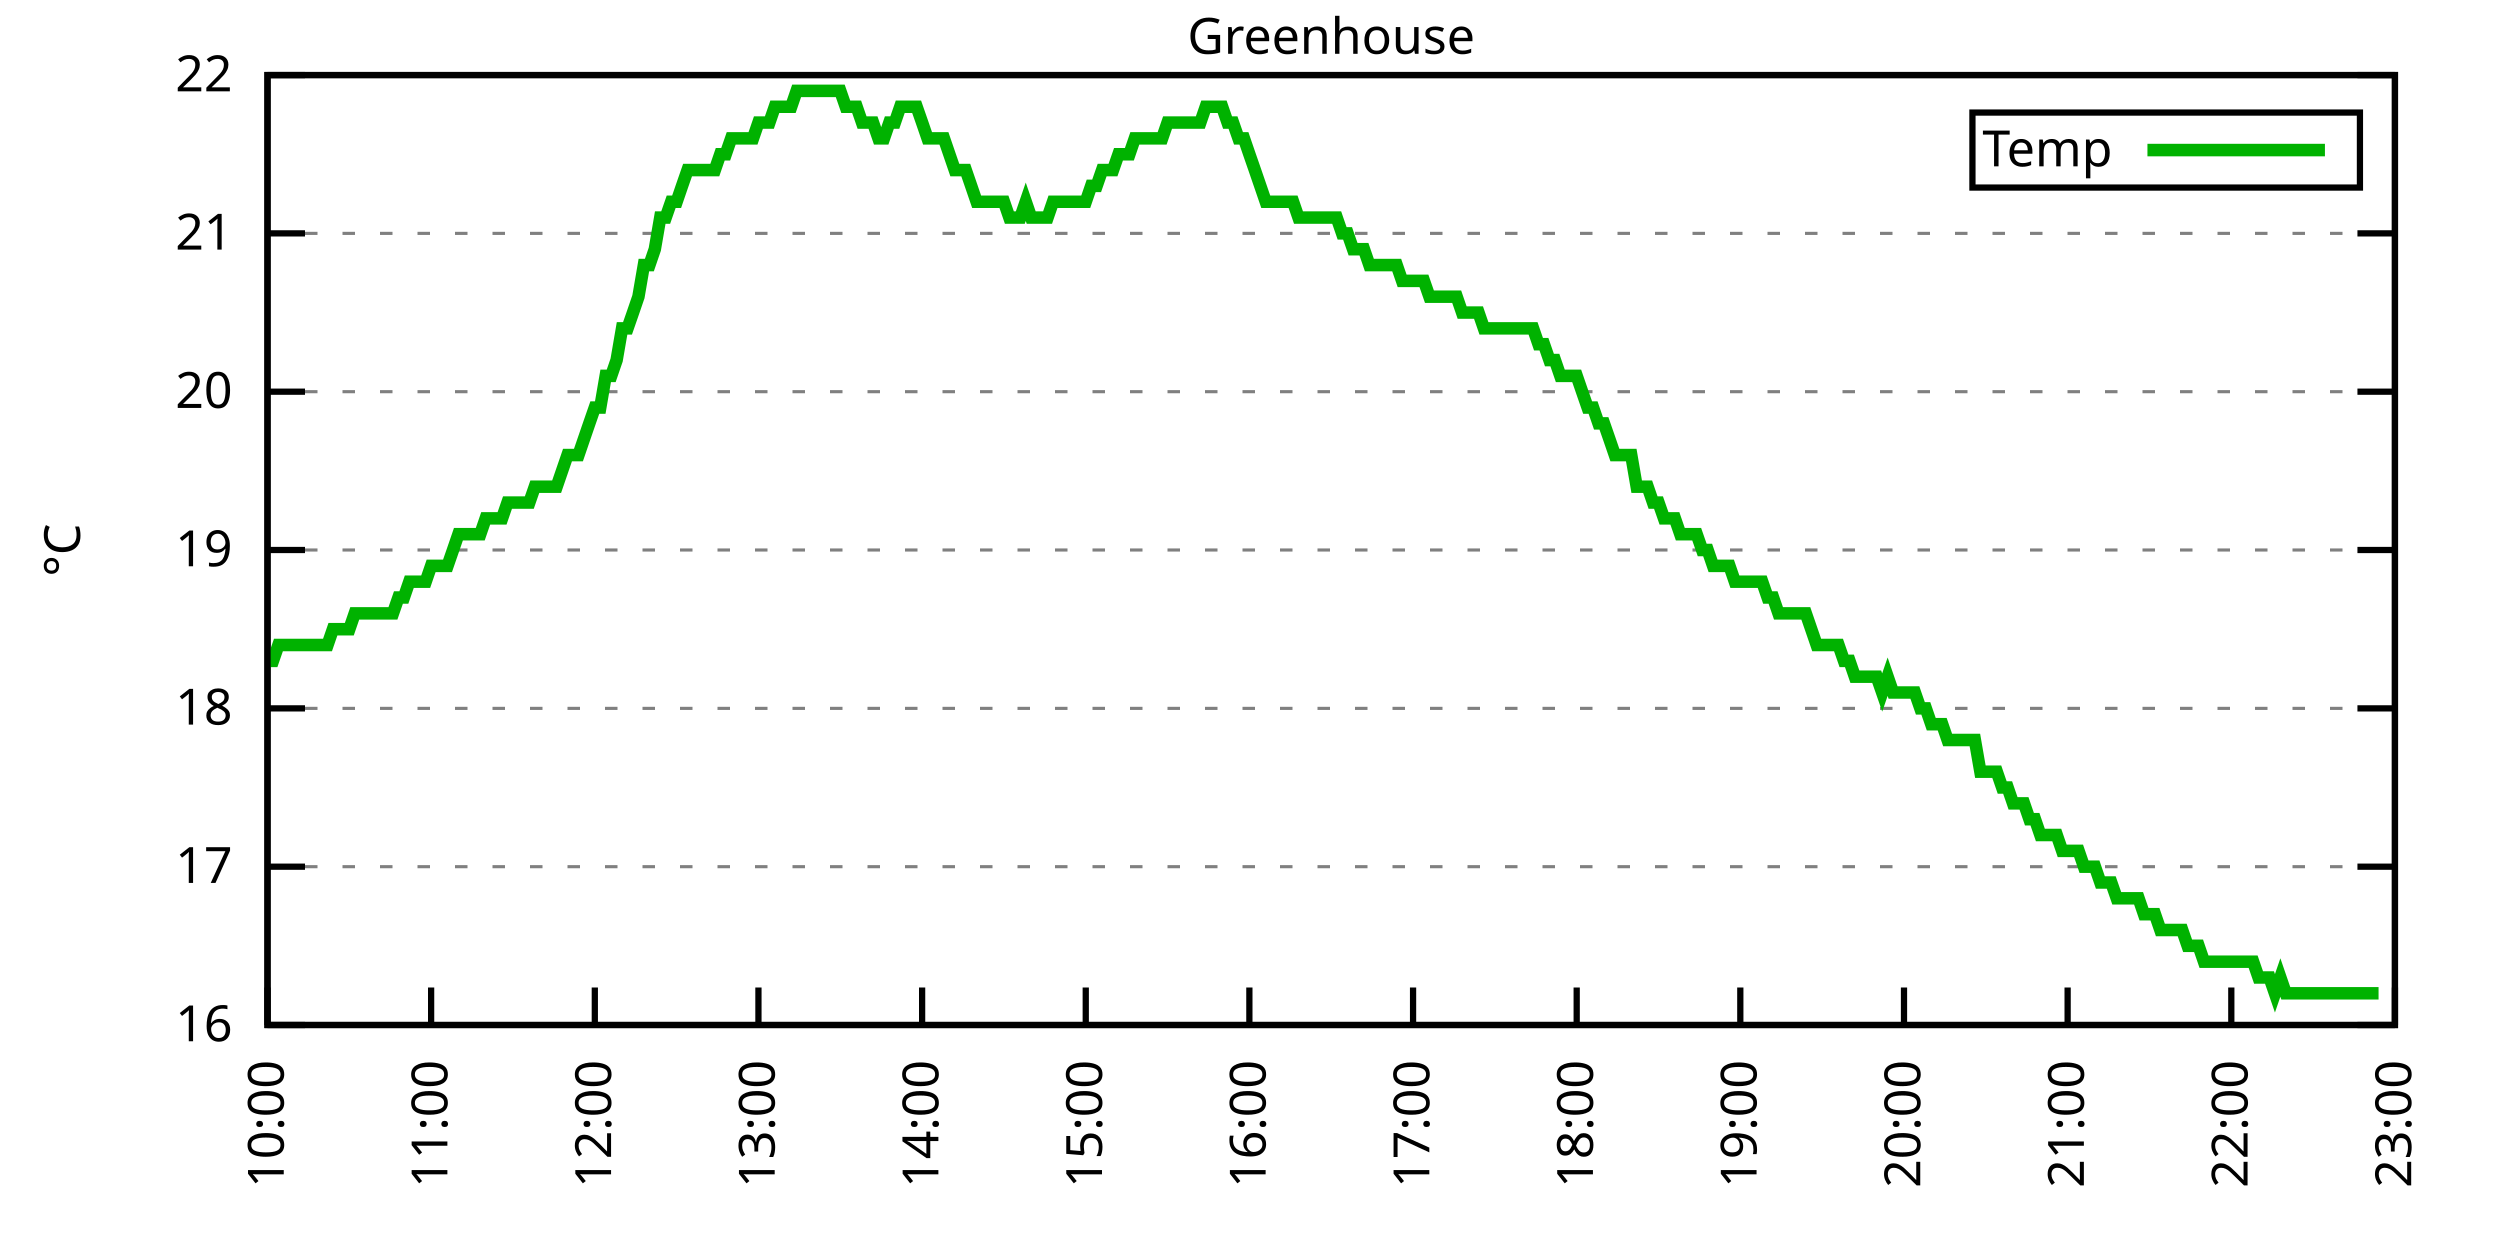
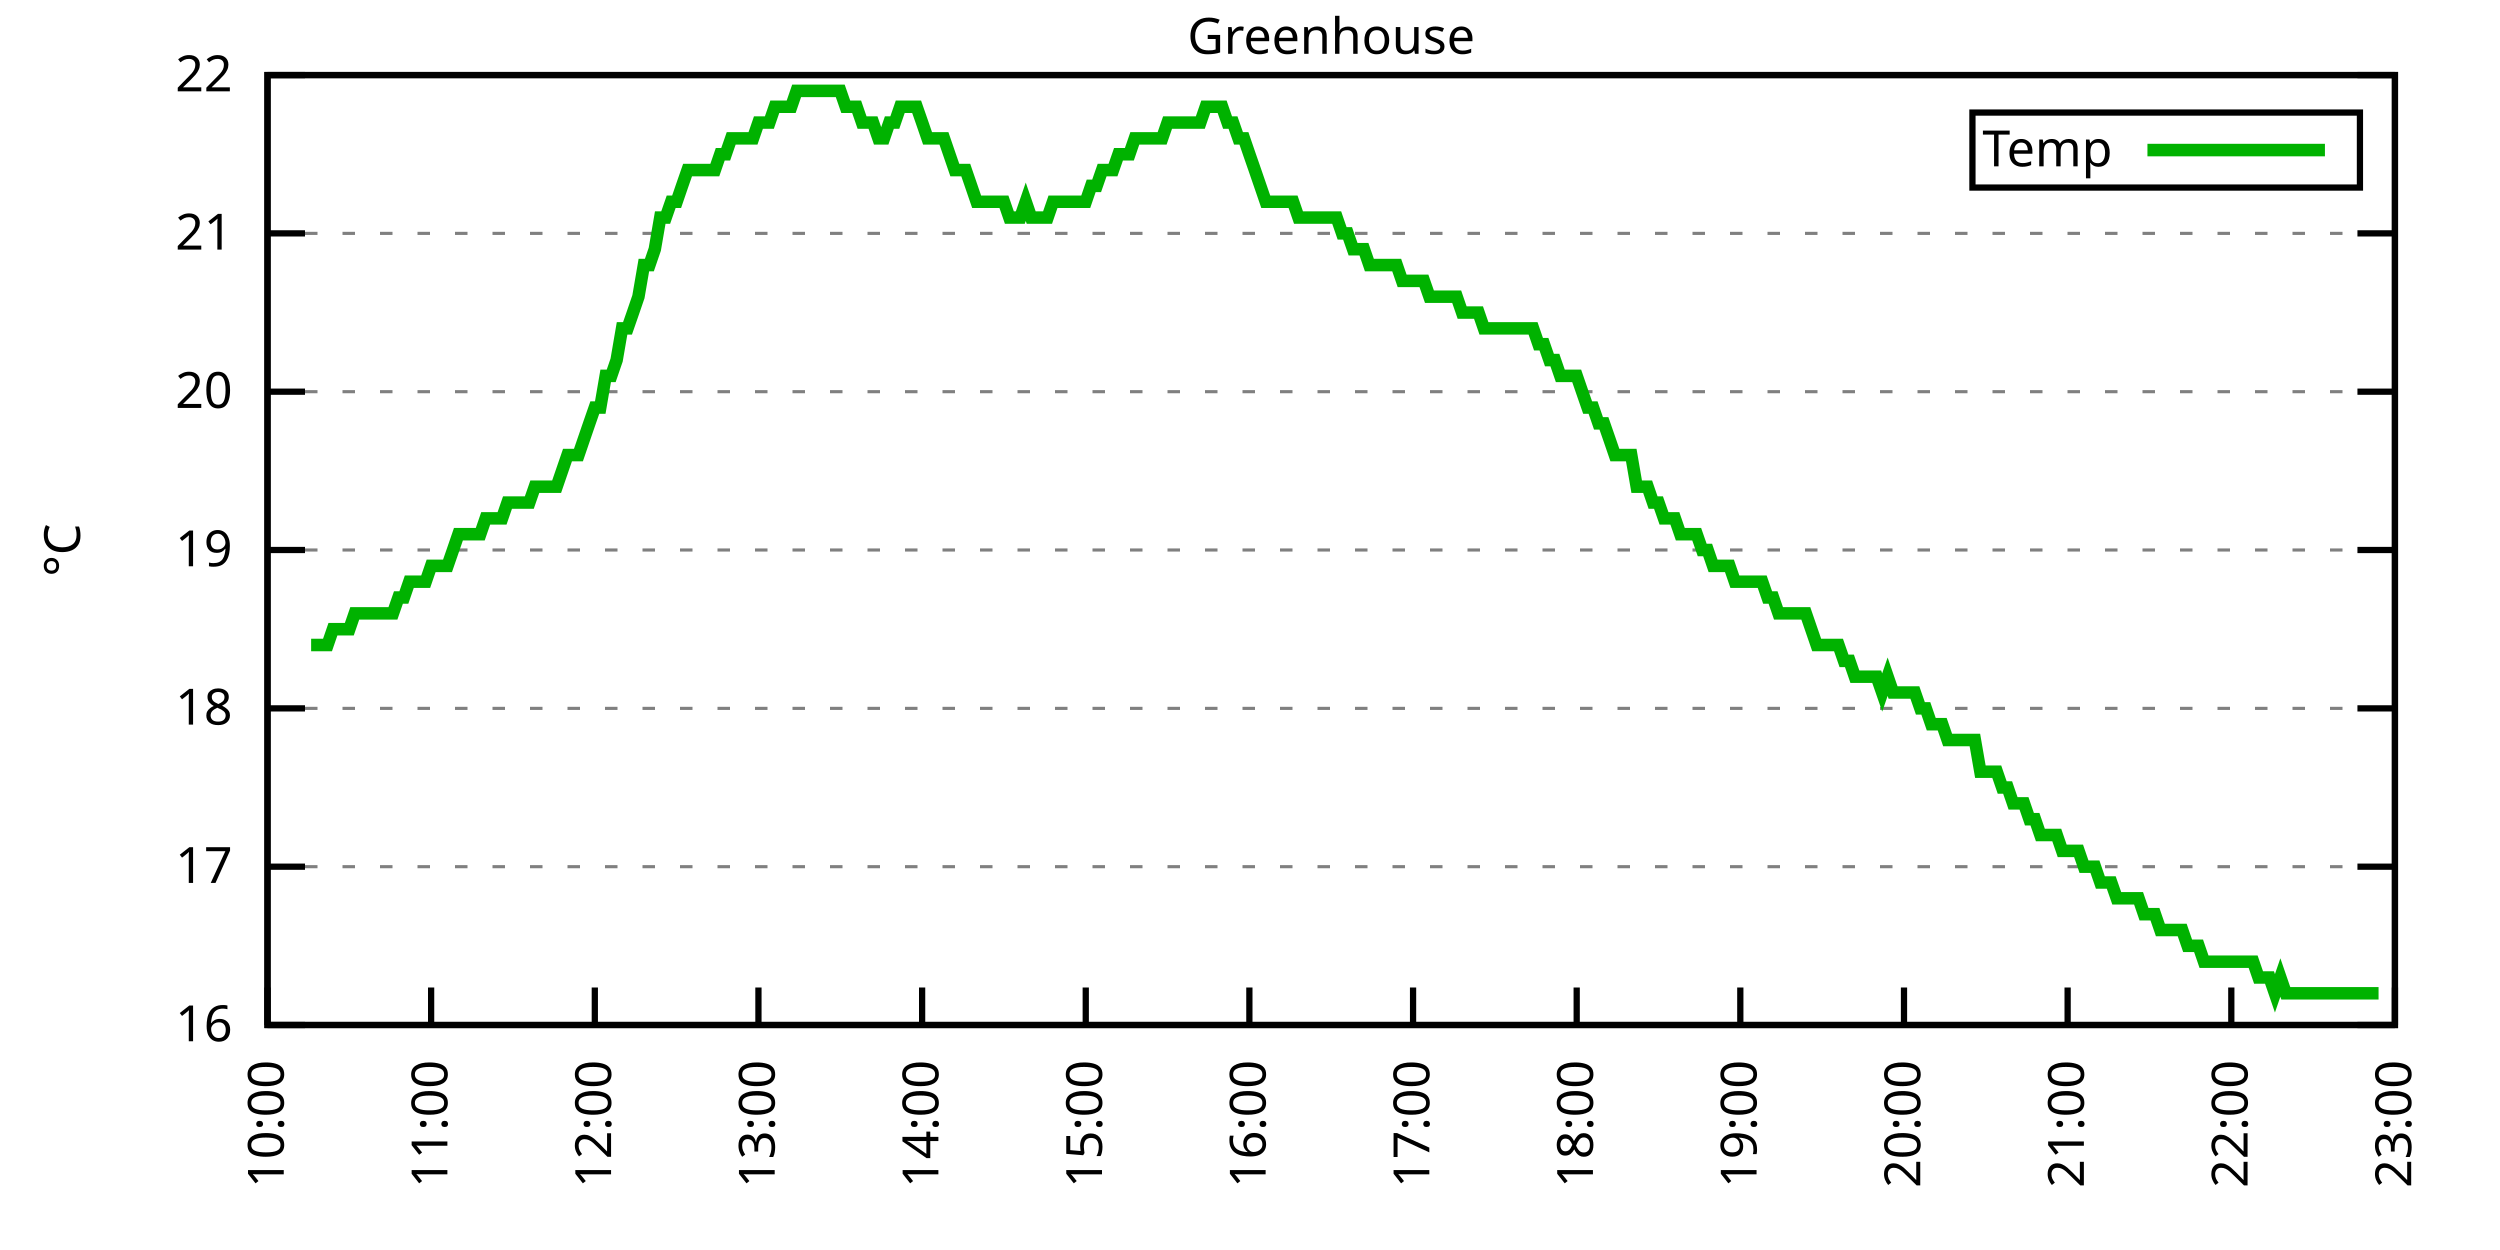
<svg xmlns="http://www.w3.org/2000/svg" xmlns:xlink="http://www.w3.org/1999/xlink" width="400" height="200" viewBox="0 0 400 200">
  <g id="gnuplot_canvas">
    <rect x="0" y="0" width="400" height="200" fill="none" />
    <defs>
      <circle id="gpDot" r="0.5" stroke-width="0.5" stroke="currentColor" />
      <path id="gpPt0" stroke-width="0.333" stroke="currentColor" d="M-1,0 h2 M0,-1 v2" />
      <path id="gpPt1" stroke-width="0.333" stroke="currentColor" d="M-1,-1 L1,1 M1,-1 L-1,1" />
      <path id="gpPt2" stroke-width="0.333" stroke="currentColor" d="M-1,0 L1,0 M0,-1 L0,1 M-1,-1 L1,1 M-1,1 L1,-1" />
      <rect id="gpPt3" stroke-width="0.333" stroke="currentColor" x="-1" y="-1" width="2" height="2" />
      <rect id="gpPt4" stroke-width="0.333" stroke="currentColor" fill="currentColor" x="-1" y="-1" width="2" height="2" />
      <circle id="gpPt5" stroke-width="0.333" stroke="currentColor" cx="0" cy="0" r="1" />
      <use xlink:href="#gpPt5" id="gpPt6" fill="currentColor" stroke="none" />
      <path id="gpPt7" stroke-width="0.333" stroke="currentColor" d="M0,-1.33 L-1.33,0.67 L1.33,0.67 z" />
      <use xlink:href="#gpPt7" id="gpPt8" fill="currentColor" stroke="none" />
      <use xlink:href="#gpPt7" id="gpPt9" stroke="currentColor" transform="rotate(180)" />
      <use xlink:href="#gpPt9" id="gpPt10" fill="currentColor" stroke="none" />
      <use xlink:href="#gpPt3" id="gpPt11" stroke="currentColor" transform="rotate(45)" />
      <use xlink:href="#gpPt11" id="gpPt12" fill="currentColor" stroke="none" />
      <path id="gpPt13" stroke-width="0.333" stroke="currentColor" d="M0,1.330 L1.265,0.411 L0.782,-1.067 L-0.782,-1.076 L-1.265,0.411 z" />
      <use xlink:href="#gpPt13" id="gpPt14" fill="currentColor" stroke="none" />
      <filter id="textbox" filterUnits="objectBoundingBox" x="0" y="0" height="1" width="1">
        <feFlood flood-color="white" flood-opacity="1" result="bgnd" />
        <feComposite in="SourceGraphic" in2="bgnd" operator="atop" />
      </filter>
      <filter id="greybox" filterUnits="objectBoundingBox" x="0" y="0" height="1" width="1">
        <feFlood flood-color="lightgrey" flood-opacity="1" result="grey" />
        <feComposite in="SourceGraphic" in2="grey" operator="atop" />
      </filter>
    </defs>
    <g fill="none" color="white" stroke="currentColor" stroke-width="1.00" stroke-linecap="butt" stroke-linejoin="miter">
</g>
    <g fill="none" color="black" stroke="currentColor" stroke-width="1.00" stroke-linecap="butt" stroke-linejoin="miter">
      <g stroke="none" shape-rendering="crispEdges">
        <polygon fill="rgb(255, 255, 255)" points="42.80,164.00 383.18,164.00 383.18,12.02 42.80,12.02 " />
      </g>
    </g>
    <g fill="none" color="black" stroke="currentColor" stroke-width="1.00" stroke-linecap="butt" stroke-linejoin="miter">
</g>
    <g fill="none" color="black" stroke="black" stroke-width="0.50" stroke-linecap="butt" stroke-linejoin="miter">
</g>
    <g fill="none" color="gray" stroke="currentColor" stroke-width="0.50" stroke-linecap="butt" stroke-linejoin="miter">
      <path stroke="gray" stroke-dasharray="2,4" class="gridline" d="M42.80,164.00 L383.19,164.00  " />
    </g>
    <g fill="none" color="gray" stroke="gray" stroke-width="1.00" stroke-linecap="butt" stroke-linejoin="miter">
</g>
    <g fill="none" color="black" stroke="currentColor" stroke-width="1.00" stroke-linecap="butt" stroke-linejoin="miter">
      <path stroke="black" d="M42.80,164.00 L48.80,164.00 M383.19,164.00 L377.19,164.00  " />
      <g transform="translate(37.20,166.60)" stroke="none" fill="black" font-family="Sans" font-size="8.00" text-anchor="end">
        <text>
          <tspan font-family="Sans"> 16</tspan>
        </text>
      </g>
    </g>
    <g fill="none" color="black" stroke="currentColor" stroke-width="1.00" stroke-linecap="butt" stroke-linejoin="miter">
</g>
    <g fill="none" color="black" stroke="black" stroke-width="0.50" stroke-linecap="butt" stroke-linejoin="miter">
</g>
    <g fill="none" color="gray" stroke="currentColor" stroke-width="0.50" stroke-linecap="butt" stroke-linejoin="miter">
      <path stroke="gray" stroke-dasharray="2,4" class="gridline" d="M42.80,138.67 L383.19,138.67  " />
    </g>
    <g fill="none" color="gray" stroke="gray" stroke-width="1.00" stroke-linecap="butt" stroke-linejoin="miter">
</g>
    <g fill="none" color="black" stroke="currentColor" stroke-width="1.00" stroke-linecap="butt" stroke-linejoin="miter">
      <path stroke="black" d="M42.80,138.67 L48.80,138.67 M383.19,138.67 L377.19,138.67  " />
      <g transform="translate(37.20,141.27)" stroke="none" fill="black" font-family="Sans" font-size="8.00" text-anchor="end">
        <text>
          <tspan font-family="Sans"> 17</tspan>
        </text>
      </g>
    </g>
    <g fill="none" color="black" stroke="currentColor" stroke-width="1.00" stroke-linecap="butt" stroke-linejoin="miter">
</g>
    <g fill="none" color="black" stroke="black" stroke-width="0.50" stroke-linecap="butt" stroke-linejoin="miter">
</g>
    <g fill="none" color="gray" stroke="currentColor" stroke-width="0.50" stroke-linecap="butt" stroke-linejoin="miter">
      <path stroke="gray" stroke-dasharray="2,4" class="gridline" d="M42.80,113.34 L383.19,113.34  " />
    </g>
    <g fill="none" color="gray" stroke="gray" stroke-width="1.00" stroke-linecap="butt" stroke-linejoin="miter">
</g>
    <g fill="none" color="black" stroke="currentColor" stroke-width="1.00" stroke-linecap="butt" stroke-linejoin="miter">
      <path stroke="black" d="M42.80,113.34 L48.80,113.34 M383.19,113.34 L377.19,113.34  " />
      <g transform="translate(37.20,115.94)" stroke="none" fill="black" font-family="Sans" font-size="8.00" text-anchor="end">
        <text>
          <tspan font-family="Sans"> 18</tspan>
        </text>
      </g>
    </g>
    <g fill="none" color="black" stroke="currentColor" stroke-width="1.00" stroke-linecap="butt" stroke-linejoin="miter">
</g>
    <g fill="none" color="black" stroke="black" stroke-width="0.50" stroke-linecap="butt" stroke-linejoin="miter">
</g>
    <g fill="none" color="gray" stroke="currentColor" stroke-width="0.50" stroke-linecap="butt" stroke-linejoin="miter">
      <path stroke="gray" stroke-dasharray="2,4" class="gridline" d="M42.80,88.00 L383.19,88.00  " />
    </g>
    <g fill="none" color="gray" stroke="gray" stroke-width="1.00" stroke-linecap="butt" stroke-linejoin="miter">
</g>
    <g fill="none" color="black" stroke="currentColor" stroke-width="1.00" stroke-linecap="butt" stroke-linejoin="miter">
      <path stroke="black" d="M42.80,88.00 L48.80,88.00 M383.19,88.00 L377.19,88.00  " />
      <g transform="translate(37.20,90.60)" stroke="none" fill="black" font-family="Sans" font-size="8.00" text-anchor="end">
        <text>
          <tspan font-family="Sans"> 19</tspan>
        </text>
      </g>
    </g>
    <g fill="none" color="black" stroke="currentColor" stroke-width="1.00" stroke-linecap="butt" stroke-linejoin="miter">
</g>
    <g fill="none" color="black" stroke="black" stroke-width="0.50" stroke-linecap="butt" stroke-linejoin="miter">
</g>
    <g fill="none" color="gray" stroke="currentColor" stroke-width="0.50" stroke-linecap="butt" stroke-linejoin="miter">
      <path stroke="gray" stroke-dasharray="2,4" class="gridline" d="M42.80,62.67 L383.19,62.67  " />
    </g>
    <g fill="none" color="gray" stroke="gray" stroke-width="1.00" stroke-linecap="butt" stroke-linejoin="miter">
</g>
    <g fill="none" color="black" stroke="currentColor" stroke-width="1.00" stroke-linecap="butt" stroke-linejoin="miter">
      <path stroke="black" d="M42.80,62.67 L48.80,62.67 M383.19,62.67 L377.19,62.67  " />
      <g transform="translate(37.20,65.27)" stroke="none" fill="black" font-family="Sans" font-size="8.00" text-anchor="end">
        <text>
          <tspan font-family="Sans"> 20</tspan>
        </text>
      </g>
    </g>
    <g fill="none" color="black" stroke="currentColor" stroke-width="1.00" stroke-linecap="butt" stroke-linejoin="miter">
</g>
    <g fill="none" color="black" stroke="black" stroke-width="0.50" stroke-linecap="butt" stroke-linejoin="miter">
</g>
    <g fill="none" color="gray" stroke="currentColor" stroke-width="0.50" stroke-linecap="butt" stroke-linejoin="miter">
      <path stroke="gray" stroke-dasharray="2,4" class="gridline" d="M42.80,37.34 L383.19,37.34  " />
    </g>
    <g fill="none" color="gray" stroke="gray" stroke-width="1.00" stroke-linecap="butt" stroke-linejoin="miter">
</g>
    <g fill="none" color="black" stroke="currentColor" stroke-width="1.00" stroke-linecap="butt" stroke-linejoin="miter">
      <path stroke="black" d="M42.80,37.34 L48.80,37.34 M383.19,37.34 L377.19,37.34  " />
      <g transform="translate(37.20,39.94)" stroke="none" fill="black" font-family="Sans" font-size="8.00" text-anchor="end">
        <text>
          <tspan font-family="Sans"> 21</tspan>
        </text>
      </g>
    </g>
    <g fill="none" color="black" stroke="currentColor" stroke-width="1.00" stroke-linecap="butt" stroke-linejoin="miter">
</g>
    <g fill="none" color="black" stroke="black" stroke-width="0.50" stroke-linecap="butt" stroke-linejoin="miter">
</g>
    <g fill="none" color="gray" stroke="currentColor" stroke-width="0.50" stroke-linecap="butt" stroke-linejoin="miter">
      <path stroke="gray" stroke-dasharray="2,4" class="gridline" d="M42.80,12.01 L383.19,12.01  " />
    </g>
    <g fill="none" color="gray" stroke="gray" stroke-width="1.00" stroke-linecap="butt" stroke-linejoin="miter">
</g>
    <g fill="none" color="black" stroke="currentColor" stroke-width="1.00" stroke-linecap="butt" stroke-linejoin="miter">
      <path stroke="black" d="M42.80,12.01 L48.80,12.01 M383.19,12.01 L377.19,12.01  " />
      <g transform="translate(37.20,14.61)" stroke="none" fill="black" font-family="Sans" font-size="8.00" text-anchor="end">
        <text>
          <tspan font-family="Sans"> 22</tspan>
        </text>
      </g>
    </g>
    <g fill="none" color="black" stroke="currentColor" stroke-width="1.00" stroke-linecap="butt" stroke-linejoin="miter">
      <path stroke="black" d="M42.80,164.00 L42.80,158.00  " />
      <g transform="translate(45.40,169.60) rotate(270.00)" stroke="none" fill="black" font-family="Sans" font-size="8.00" text-anchor="end">
        <text>
          <tspan font-family="Sans">10:00</tspan>
        </text>
      </g>
    </g>
    <g fill="none" color="black" stroke="currentColor" stroke-width="1.00" stroke-linecap="butt" stroke-linejoin="miter">
      <path stroke="black" d="M68.98,164.00 L68.98,158.00  " />
      <g transform="translate(71.58,169.60) rotate(270.00)" stroke="none" fill="black" font-family="Sans" font-size="8.00" text-anchor="end">
        <text>
          <tspan font-family="Sans">11:00</tspan>
        </text>
      </g>
    </g>
    <g fill="none" color="black" stroke="currentColor" stroke-width="1.00" stroke-linecap="butt" stroke-linejoin="miter">
      <path stroke="black" d="M95.17,164.00 L95.17,158.00  " />
      <g transform="translate(97.77,169.60) rotate(270.00)" stroke="none" fill="black" font-family="Sans" font-size="8.00" text-anchor="end">
        <text>
          <tspan font-family="Sans">12:00</tspan>
        </text>
      </g>
    </g>
    <g fill="none" color="black" stroke="currentColor" stroke-width="1.00" stroke-linecap="butt" stroke-linejoin="miter">
      <path stroke="black" d="M121.35,164.00 L121.35,158.00  " />
      <g transform="translate(123.95,169.60) rotate(270.00)" stroke="none" fill="black" font-family="Sans" font-size="8.00" text-anchor="end">
        <text>
          <tspan font-family="Sans">13:00</tspan>
        </text>
      </g>
    </g>
    <g fill="none" color="black" stroke="currentColor" stroke-width="1.00" stroke-linecap="butt" stroke-linejoin="miter">
      <path stroke="black" d="M147.54,164.00 L147.54,158.00  " />
      <g transform="translate(150.14,169.60) rotate(270.00)" stroke="none" fill="black" font-family="Sans" font-size="8.00" text-anchor="end">
        <text>
          <tspan font-family="Sans">14:00</tspan>
        </text>
      </g>
    </g>
    <g fill="none" color="black" stroke="currentColor" stroke-width="1.00" stroke-linecap="butt" stroke-linejoin="miter">
      <path stroke="black" d="M173.72,164.00 L173.72,158.00  " />
      <g transform="translate(176.32,169.60) rotate(270.00)" stroke="none" fill="black" font-family="Sans" font-size="8.00" text-anchor="end">
        <text>
          <tspan font-family="Sans">15:00</tspan>
        </text>
      </g>
    </g>
    <g fill="none" color="black" stroke="currentColor" stroke-width="1.00" stroke-linecap="butt" stroke-linejoin="miter">
      <path stroke="black" d="M199.90,164.00 L199.90,158.00  " />
      <g transform="translate(202.50,169.60) rotate(270.00)" stroke="none" fill="black" font-family="Sans" font-size="8.00" text-anchor="end">
        <text>
          <tspan font-family="Sans">16:00</tspan>
        </text>
      </g>
    </g>
    <g fill="none" color="black" stroke="currentColor" stroke-width="1.00" stroke-linecap="butt" stroke-linejoin="miter">
      <path stroke="black" d="M226.09,164.00 L226.09,158.00  " />
      <g transform="translate(228.69,169.60) rotate(270.00)" stroke="none" fill="black" font-family="Sans" font-size="8.00" text-anchor="end">
        <text>
          <tspan font-family="Sans">17:00</tspan>
        </text>
      </g>
    </g>
    <g fill="none" color="black" stroke="currentColor" stroke-width="1.00" stroke-linecap="butt" stroke-linejoin="miter">
      <path stroke="black" d="M252.27,164.00 L252.27,158.00  " />
      <g transform="translate(254.87,169.60) rotate(270.00)" stroke="none" fill="black" font-family="Sans" font-size="8.00" text-anchor="end">
        <text>
          <tspan font-family="Sans">18:00</tspan>
        </text>
      </g>
    </g>
    <g fill="none" color="black" stroke="currentColor" stroke-width="1.00" stroke-linecap="butt" stroke-linejoin="miter">
      <path stroke="black" d="M278.45,164.00 L278.45,158.00  " />
      <g transform="translate(281.05,169.60) rotate(270.00)" stroke="none" fill="black" font-family="Sans" font-size="8.00" text-anchor="end">
        <text>
          <tspan font-family="Sans">19:00</tspan>
        </text>
      </g>
    </g>
    <g fill="none" color="black" stroke="currentColor" stroke-width="1.00" stroke-linecap="butt" stroke-linejoin="miter">
      <path stroke="black" d="M304.64,164.00 L304.64,158.00  " />
      <g transform="translate(307.24,169.60) rotate(270.00)" stroke="none" fill="black" font-family="Sans" font-size="8.00" text-anchor="end">
        <text>
          <tspan font-family="Sans">20:00</tspan>
        </text>
      </g>
    </g>
    <g fill="none" color="black" stroke="currentColor" stroke-width="1.00" stroke-linecap="butt" stroke-linejoin="miter">
      <path stroke="black" d="M330.82,164.00 L330.82,158.00  " />
      <g transform="translate(333.42,169.60) rotate(270.00)" stroke="none" fill="black" font-family="Sans" font-size="8.00" text-anchor="end">
        <text>
          <tspan font-family="Sans">21:00</tspan>
        </text>
      </g>
    </g>
    <g fill="none" color="black" stroke="currentColor" stroke-width="1.00" stroke-linecap="butt" stroke-linejoin="miter">
      <path stroke="black" d="M357.01,164.00 L357.01,158.00  " />
      <g transform="translate(359.61,169.60) rotate(270.00)" stroke="none" fill="black" font-family="Sans" font-size="8.00" text-anchor="end">
        <text>
          <tspan font-family="Sans">22:00</tspan>
        </text>
      </g>
    </g>
    <g fill="none" color="black" stroke="currentColor" stroke-width="1.00" stroke-linecap="butt" stroke-linejoin="miter">
      <path stroke="black" d="M383.19,164.00 L383.19,158.00  " />
      <g transform="translate(385.79,169.60) rotate(270.00)" stroke="none" fill="black" font-family="Sans" font-size="8.00" text-anchor="end">
        <text>
          <tspan font-family="Sans">23:00</tspan>
        </text>
      </g>
    </g>
    <g fill="none" color="black" stroke="currentColor" stroke-width="1.00" stroke-linecap="butt" stroke-linejoin="miter">
</g>
    <g fill="none" color="black" stroke="currentColor" stroke-width="1.00" stroke-linecap="butt" stroke-linejoin="miter">
      <path stroke="black" d="M42.80,12.01 L42.80,164.00 L383.19,164.00 L383.19,12.01 L42.80,12.01 Z  " />
    </g>
    <g fill="none" color="black" stroke="currentColor" stroke-width="1.00" stroke-linecap="butt" stroke-linejoin="miter">
</g>
    <g fill="none" color="black" stroke="currentColor" stroke-width="1.00" stroke-linecap="butt" stroke-linejoin="miter">
      <path stroke="black" d="M315.59,30.01 L315.59,18.01 L377.59,18.01 L377.59,30.01 L315.59,30.01 Z  " />
    </g>
    <g id="Greenhouse_plot_1">
      <g fill="none" color="white" stroke="black" stroke-width="2.00" stroke-linecap="butt" stroke-linejoin="miter">
</g>
      <g fill="none" color="black" stroke="currentColor" stroke-width="2.00" stroke-linecap="butt" stroke-linejoin="miter">
        <g transform="translate(337.99,26.61)" stroke="none" fill="black" font-family="Sans" font-size="8.00" text-anchor="end">
          <text>
            <tspan font-family="Sans">Temp</tspan>
          </text>
        </g>
      </g>
      <g fill="none" color="black" stroke="currentColor" stroke-width="2.00" stroke-linecap="butt" stroke-linejoin="miter">
-         <path stroke="rgb(  0, 178,   0)" d="M343.59,24.01 L371.99,24.01 M42.80,105.74 L43.67,105.74 L44.55,103.20 L45.42,103.20 L46.29,103.20 L47.16,103.20   L48.04,103.20 L48.91,103.20 L49.78,103.20 L50.66,103.20 L51.53,103.20 L52.40,103.20 L53.27,100.67 L54.15,100.67   L55.02,100.67 L55.89,100.67 L56.76,98.14 L57.64,98.14 L58.51,98.14 L59.38,98.14 L60.26,98.14 L61.13,98.14   L62.00,98.14 L62.87,98.14 L63.75,95.60 L64.62,95.60 L65.49,93.07 L66.37,93.07 L67.24,93.07 L68.11,93.07   L68.98,90.54 L69.86,90.54 L70.73,90.54 L71.60,90.54 L72.48,88.00 L73.35,85.47 L74.22,85.47 L75.09,85.47   L75.97,85.47 L76.84,85.47 L77.71,82.94 L78.58,82.94 L79.46,82.94 L80.33,82.94 L81.20,80.41 L82.08,80.41   L82.95,80.41 L83.82,80.41 L84.69,80.41 L85.57,77.87 L86.44,77.87 L87.31,77.87 L88.19,77.87 L89.06,77.87   L89.93,75.34 L90.80,72.81 L91.68,72.81 L92.55,72.81 L93.42,70.27 L94.29,67.74 L95.17,65.21 L96.04,65.21   L96.91,60.14 L97.79,60.14 L98.66,57.61 L99.53,52.54 L100.40,52.54 L101.28,50.01 L102.15,47.47 L103.02,42.41   L103.90,42.41 L104.77,39.87 L105.64,34.81 L106.51,34.81 L107.39,32.28 L108.26,32.28 L109.13,29.74 L110.01,27.21   L110.88,27.21 L111.75,27.21 L112.62,27.21 L113.50,27.21 L114.37,27.21 L115.24,24.68 L116.11,24.68 L116.99,22.14   L117.86,22.14 L118.73,22.14 L119.61,22.14 L120.48,22.14 L121.35,19.61 L122.22,19.61 L123.10,19.61 L123.97,17.08   L124.84,17.08 L125.72,17.08 L126.59,17.08 L127.46,14.54 L128.33,14.54 L129.21,14.54 L130.08,14.54 L130.95,14.54   L131.83,14.54 L132.70,14.54 L133.57,14.54 L134.44,14.54 L135.32,17.08 L136.19,17.08 L137.06,17.08 L137.93,19.61   L138.81,19.61 L139.68,19.61 L140.55,22.14 L141.43,22.14 L142.30,19.61 L143.17,19.61 L144.04,17.08 L144.92,17.08   L145.79,17.08 L146.66,17.08 L147.54,19.61 L148.41,22.14 L149.28,22.14 L150.15,22.14 L151.03,22.14 L151.90,24.68   L152.77,27.21 L153.64,27.21 L154.52,27.21 L155.39,29.74 L156.26,32.28 L157.14,32.28 L158.01,32.28 L158.88,32.28   L159.75,32.28 L160.63,32.28 L161.50,34.81 L162.37,34.81 L163.25,34.81 L164.12,32.28 L164.99,34.81 L165.86,34.81   L166.74,34.81 L167.61,34.81 L168.48,32.28 L169.36,32.28 L170.23,32.28 L171.10,32.28 L171.97,32.28 L172.85,32.28   L173.72,32.28 L174.59,29.74 L175.46,29.74 L176.34,27.21 L177.21,27.21 L178.08,27.21 L178.96,24.68 L179.83,24.68   L180.70,24.68 L181.57,22.14 L182.45,22.14 L183.32,22.14 L184.19,22.14 L185.07,22.14 L185.94,22.14 L186.81,19.61   L187.68,19.61 L188.56,19.61 L189.43,19.61 L190.30,19.61 L191.18,19.61 L192.05,19.61 L192.92,17.08 L193.79,17.08   L194.67,17.08 L195.54,17.08 L196.41,19.61 L197.28,19.61 L198.16,22.14 L199.03,22.14 L199.90,24.68 L200.78,27.21   L201.65,29.74 L202.52,32.28 L203.39,32.28 L204.27,32.28 L205.14,32.28 L206.01,32.28 L206.89,32.28 L207.76,34.81   L208.63,34.81 L209.50,34.81 L210.38,34.81 L211.25,34.81 L212.12,34.81 L213.00,34.81 L213.87,34.81 L214.74,37.34   L215.61,37.34 L216.49,39.87 L217.36,39.87 L218.23,39.87 L219.10,42.41 L219.98,42.41 L220.85,42.41 L221.72,42.41   L222.60,42.41 L223.47,42.41 L224.34,44.94 L225.21,44.94 L226.09,44.94 L226.96,44.94 L227.83,44.94 L228.71,47.47   L229.58,47.47 L230.45,47.47 L231.32,47.47 L232.20,47.47 L233.07,47.47 L233.94,50.01 L234.81,50.01 L235.69,50.01   L236.56,50.01 L237.43,52.54 L238.31,52.54 L239.18,52.54 L240.05,52.54 L240.92,52.54 L241.80,52.54 L242.67,52.54   L243.54,52.54 L244.42,52.54 L245.29,52.54 L246.16,55.07 L247.03,55.07 L247.91,57.61 L248.78,57.61 L249.65,60.14   L250.53,60.14 L251.40,60.14 L252.27,60.14 L253.14,62.67 L254.02,65.21 L254.89,65.21 L255.76,67.74 L256.63,67.74   L257.51,70.27 L258.38,72.81 L259.25,72.81 L260.13,72.81 L261.00,72.81 L261.87,77.87 L262.74,77.87 L263.62,77.87   L264.49,80.41 L265.36,80.41 L266.24,82.94 L267.11,82.94 L267.98,82.94 L268.85,85.47 L269.73,85.47 L270.60,85.47   L271.47,85.47 L272.35,88.00 L273.22,88.00 L274.09,90.54 L274.96,90.54 L275.84,90.54 L276.71,90.54 L277.58,93.07   L278.45,93.07 L279.33,93.07 L280.20,93.07 L281.07,93.07 L281.95,93.07 L282.82,95.60 L283.69,95.60 L284.56,98.14   L285.44,98.14 L286.31,98.14 L287.18,98.14 L288.06,98.14 L288.93,98.14 L289.80,100.67 L290.67,103.20 L291.55,103.20   L292.42,103.20 L293.29,103.20 L294.16,103.20 L295.04,105.74 L295.91,105.74 L296.78,108.27 L297.66,108.27 L298.53,108.27   L299.40,108.27 L300.27,108.27 L301.15,110.80 L302.02,108.27 L302.89,110.80 L303.77,110.80 L304.64,110.80 L305.51,110.80   L306.38,110.80 L307.26,113.34 L308.13,113.34 L309.00,115.87 L309.88,115.87 L310.75,115.87 L311.62,118.40 L312.49,118.40   L313.37,118.40 L314.24,118.40 L315.11,118.40 L315.98,118.40 L316.86,123.47 L317.73,123.47 L318.60,123.47 L319.48,123.47   L320.35,126.00 L321.22,126.00 L322.09,128.54 L322.97,128.54 L323.84,128.54 L324.71,131.07 L325.59,131.07 L326.46,133.60   L327.33,133.60 L328.20,133.60 L329.08,133.60 L329.95,136.14 L330.82,136.14 L331.70,136.14 L332.57,136.14 L333.44,138.67   L334.31,138.67 L335.19,138.67 L336.06,141.20 L336.93,141.20 L337.80,141.20 L338.68,143.73 L339.55,143.73 L340.42,143.73   L341.30,143.73 L342.17,143.73 L343.04,146.27 L343.91,146.27 L344.79,146.27 L345.66,148.80 L346.53,148.80 L347.41,148.80   L348.28,148.80 L349.15,148.80 L350.02,151.33 L350.90,151.33 L351.77,151.33 L352.64,153.87 L353.51,153.87 L354.39,153.87   L355.26,153.87 L356.13,153.87 L357.01,153.87 L357.88,153.87 L358.75,153.87 L359.62,153.87 L360.50,153.87 L361.37,156.40   L362.24,156.40 L363.12,156.40 L363.99,158.93 L364.86,156.40 L365.73,158.93 L366.61,158.93 L367.48,158.93 L368.35,158.93   L369.23,158.93 L370.10,158.93 L370.97,158.93 L371.84,158.93 L372.72,158.93 L373.59,158.93 L374.46,158.93 L375.33,158.93   L376.21,158.93 L377.08,158.93 L377.95,158.93 L378.83,158.93 L379.70,158.93 L380.57,158.93  " />
+         <path stroke="rgb(  0, 178,   0)" d="M343.59,24.01 L371.99,24.01 M49.78,103.20 L50.66,103.20 L51.53,103.20 L52.40,103.20 L53.27,100.67 L54.15,100.67   L55.02,100.67 L55.89,100.67 L56.76,98.14 L57.64,98.14 L58.51,98.14 L59.38,98.14 L60.26,98.14 L61.13,98.14   L62.00,98.14 L62.87,98.14 L63.75,95.60 L64.62,95.60 L65.49,93.07 L66.37,93.07 L67.24,93.07 L68.11,93.07   L68.98,90.54 L69.86,90.54 L70.73,90.54 L71.60,90.54 L72.48,88.00 L73.35,85.47 L74.22,85.47 L75.09,85.47   L75.97,85.47 L76.84,85.47 L77.71,82.94 L78.58,82.94 L79.46,82.94 L80.33,82.94 L81.20,80.41 L82.08,80.41   L82.95,80.41 L83.82,80.41 L84.69,80.41 L85.57,77.87 L86.44,77.87 L87.31,77.87 L88.19,77.87 L89.06,77.87   L89.93,75.34 L90.80,72.81 L91.68,72.81 L92.55,72.81 L93.42,70.27 L94.29,67.74 L95.17,65.21 L96.04,65.21   L96.91,60.14 L97.79,60.14 L98.66,57.61 L99.53,52.54 L100.40,52.54 L101.28,50.01 L102.15,47.47 L103.02,42.41   L103.90,42.41 L104.77,39.87 L105.64,34.81 L106.51,34.81 L107.39,32.28 L108.26,32.28 L109.13,29.74 L110.01,27.21   L110.88,27.21 L111.75,27.21 L112.62,27.21 L113.50,27.21 L114.37,27.21 L115.24,24.68 L116.11,24.68 L116.99,22.14   L117.86,22.14 L118.73,22.14 L119.61,22.14 L120.48,22.14 L121.35,19.61 L122.22,19.61 L123.10,19.61 L123.97,17.08   L124.84,17.08 L125.72,17.08 L126.59,17.08 L127.46,14.54 L128.33,14.54 L129.21,14.54 L130.08,14.54 L130.95,14.54   L131.83,14.54 L132.70,14.54 L133.57,14.54 L134.44,14.54 L135.32,17.08 L136.19,17.08 L137.06,17.08 L137.93,19.61   L138.81,19.61 L139.68,19.61 L140.55,22.14 L141.43,22.14 L142.30,19.61 L143.17,19.61 L144.04,17.08 L144.92,17.08   L145.79,17.08 L146.66,17.08 L147.54,19.61 L148.41,22.14 L149.28,22.14 L150.15,22.14 L151.03,22.14 L151.90,24.68   L152.77,27.21 L153.64,27.21 L154.52,27.21 L155.39,29.74 L156.26,32.28 L157.14,32.28 L158.01,32.28 L158.88,32.28   L159.75,32.28 L160.63,32.28 L161.50,34.81 L162.37,34.81 L163.25,34.81 L164.12,32.28 L164.99,34.81 L165.86,34.81   L166.74,34.81 L167.61,34.81 L168.48,32.28 L169.36,32.28 L170.23,32.28 L171.10,32.28 L171.97,32.28 L172.85,32.28   L173.72,32.28 L174.59,29.74 L175.46,29.74 L176.34,27.21 L177.21,27.21 L178.08,27.21 L178.96,24.68 L179.83,24.68   L180.70,24.68 L181.57,22.14 L182.45,22.14 L183.32,22.14 L184.19,22.14 L185.07,22.14 L185.94,22.14 L186.81,19.61   L187.68,19.61 L188.56,19.61 L189.43,19.61 L190.30,19.61 L191.18,19.61 L192.05,19.61 L192.92,17.08 L193.79,17.08   L194.67,17.08 L195.54,17.08 L196.41,19.61 L197.28,19.61 L198.16,22.14 L199.03,22.14 L199.90,24.68 L200.78,27.21   L201.65,29.74 L202.52,32.28 L203.39,32.28 L204.27,32.28 L205.14,32.28 L206.01,32.28 L206.89,32.28 L207.76,34.81   L208.63,34.81 L209.50,34.81 L210.38,34.81 L211.25,34.81 L212.12,34.81 L213.00,34.81 L213.87,34.81 L214.74,37.34   L215.61,37.34 L216.49,39.87 L217.36,39.87 L218.23,39.87 L219.10,42.41 L219.98,42.41 L220.85,42.41 L221.72,42.41   L222.60,42.41 L223.47,42.41 L224.34,44.94 L225.21,44.94 L226.09,44.94 L226.96,44.94 L227.83,44.94 L228.71,47.47   L229.58,47.47 L230.45,47.47 L231.32,47.47 L232.20,47.47 L233.07,47.47 L233.94,50.01 L234.81,50.01 L235.69,50.01   L236.56,50.01 L237.43,52.54 L238.31,52.54 L239.18,52.54 L240.05,52.54 L240.92,52.54 L241.80,52.54 L242.67,52.54   L243.54,52.54 L244.42,52.54 L245.29,52.54 L246.16,55.07 L247.03,55.07 L247.91,57.61 L248.78,57.61 L249.65,60.14   L250.53,60.14 L251.40,60.14 L252.27,60.14 L253.14,62.67 L254.02,65.21 L254.89,65.21 L255.76,67.74 L256.63,67.74   L257.51,70.27 L258.38,72.81 L259.25,72.81 L260.13,72.81 L261.00,72.81 L261.87,77.87 L262.74,77.87 L263.62,77.87   L264.49,80.41 L265.36,80.41 L266.24,82.94 L267.11,82.94 L267.98,82.94 L268.85,85.47 L269.73,85.47 L270.60,85.47   L271.47,85.47 L272.35,88.00 L273.22,88.00 L274.09,90.54 L274.96,90.54 L275.84,90.54 L276.71,90.54 L277.58,93.07   L278.45,93.07 L279.33,93.07 L280.20,93.07 L281.07,93.07 L281.95,93.07 L282.82,95.60 L283.69,95.60 L284.56,98.14   L285.44,98.14 L286.31,98.14 L287.18,98.14 L288.06,98.14 L288.93,98.14 L289.80,100.67 L290.67,103.20 L291.55,103.20   L292.42,103.20 L293.29,103.20 L294.16,103.20 L295.04,105.74 L295.91,105.74 L296.78,108.27 L297.66,108.27 L298.53,108.27   L299.40,108.27 L300.27,108.27 L301.15,110.80 L302.02,108.27 L302.89,110.80 L303.77,110.80 L304.64,110.80 L305.51,110.80   L306.38,110.80 L307.26,113.34 L308.13,113.34 L309.00,115.87 L309.88,115.87 L310.75,115.87 L311.62,118.40 L312.49,118.40   L313.37,118.40 L314.24,118.40 L315.11,118.40 L315.98,118.40 L316.86,123.47 L317.73,123.47 L318.60,123.47 L319.48,123.47   L320.35,126.00 L321.22,126.00 L322.09,128.54 L322.97,128.54 L323.84,128.54 L324.71,131.07 L325.59,131.07 L326.46,133.60   L327.33,133.60 L328.20,133.60 L329.08,133.60 L329.95,136.14 L330.82,136.14 L331.70,136.14 L332.57,136.14 L333.44,138.67   L334.31,138.67 L335.19,138.67 L336.06,141.20 L336.93,141.20 L337.80,141.20 L338.68,143.73 L339.55,143.73 L340.42,143.73   L341.30,143.73 L342.17,143.73 L343.04,146.27 L343.91,146.27 L344.79,146.27 L345.66,148.80 L346.53,148.80 L347.41,148.80   L348.28,148.80 L349.15,148.80 L350.02,151.33 L350.90,151.33 L351.77,151.33 L352.64,153.87 L353.51,153.87 L354.39,153.87   L355.26,153.87 L356.13,153.87 L357.01,153.87 L357.88,153.87 L358.75,153.87 L359.62,153.87 L360.50,153.87 L361.37,156.40   L362.24,156.40 L363.12,156.40 L363.99,158.93 L364.86,156.40 L365.73,158.93 L366.61,158.93 L367.48,158.93 L368.35,158.93   L369.23,158.93 L370.10,158.93 L370.97,158.93 L371.84,158.93 L372.72,158.93 L373.59,158.93 L374.46,158.93 L375.33,158.93   L376.21,158.93 L377.08,158.93 L377.95,158.93 L378.83,158.93 L379.70,158.93 L380.57,158.93  " />
      </g>
    </g>
    <g fill="none" color="black" stroke="currentColor" stroke-width="2.00" stroke-linecap="butt" stroke-linejoin="miter">
</g>
    <g fill="none" color="black" stroke="black" stroke-width="1.00" stroke-linecap="butt" stroke-linejoin="miter">
</g>
    <g fill="none" color="black" stroke="currentColor" stroke-width="1.00" stroke-linecap="butt" stroke-linejoin="miter">
      <path stroke="black" d="M42.80,12.01 L42.80,164.00 L383.19,164.00 L383.19,12.01 L42.80,12.01 Z  " />
      <g transform="translate(12.80,88.01) rotate(270.00)" stroke="none" fill="black" font-family="Sans" font-size="8.00" text-anchor="middle">
        <text>
          <tspan font-family="Sans">°C</tspan>
        </text>
      </g>
    </g>
    <g fill="none" color="black" stroke="currentColor" stroke-width="1.00" stroke-linecap="butt" stroke-linejoin="miter">
</g>
    <g fill="none" color="black" stroke="currentColor" stroke-width="1.00" stroke-linecap="butt" stroke-linejoin="miter">
      <g transform="translate(212.99,8.61)" stroke="none" fill="black" font-family="Sans" font-size="8.00" text-anchor="middle">
        <text>
          <tspan font-family="Sans">Greenhouse</tspan>
        </text>
      </g>
    </g>
    <g fill="none" color="black" stroke="currentColor" stroke-width="1.00" stroke-linecap="butt" stroke-linejoin="miter">
</g>
  </g>
</svg>
